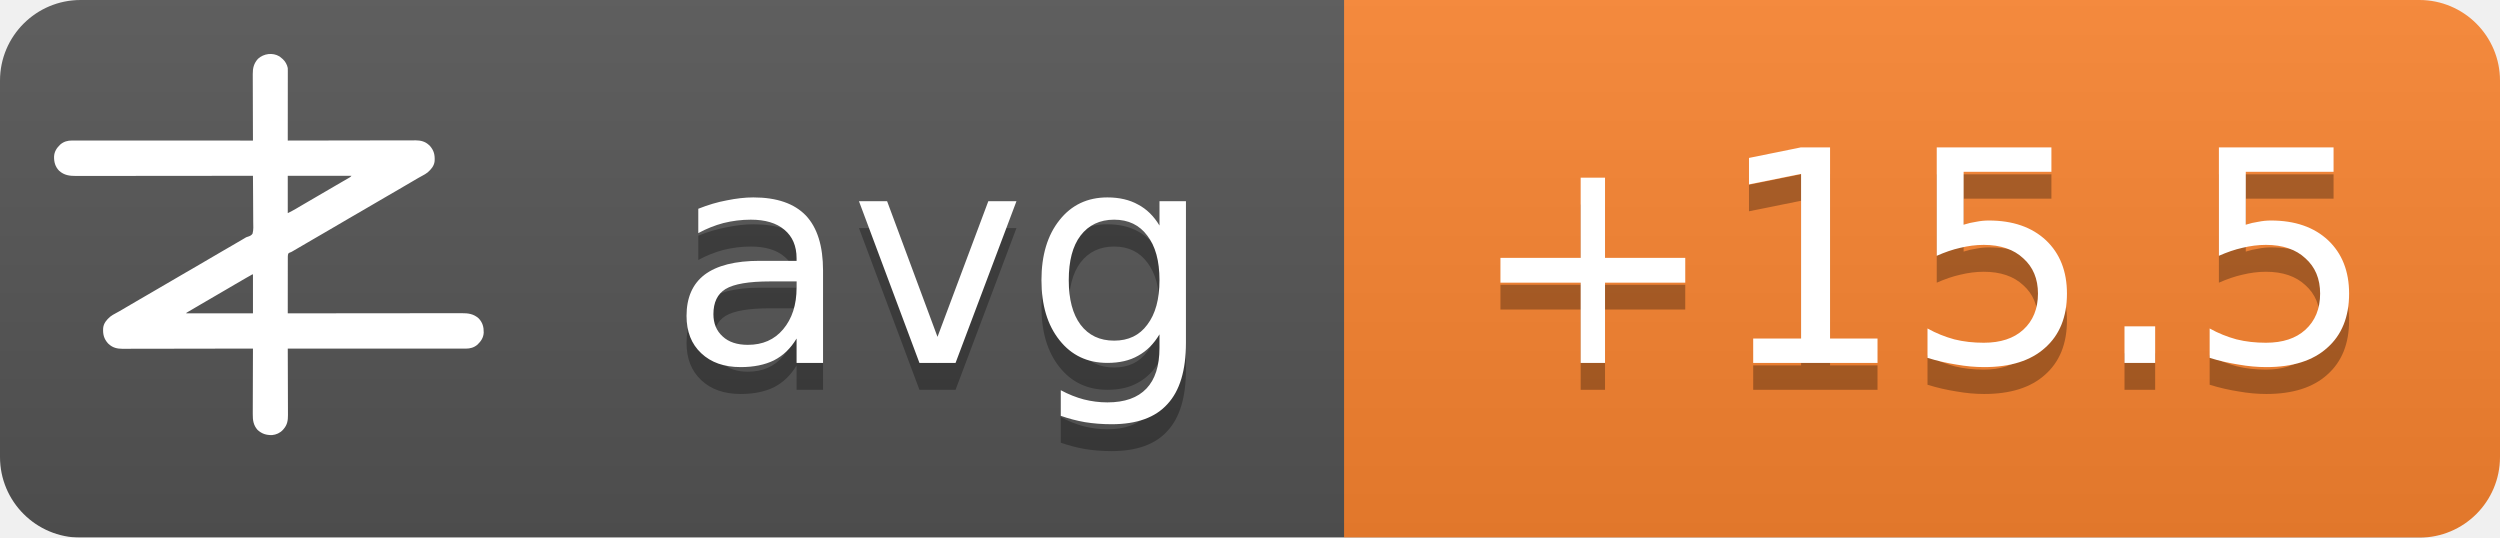
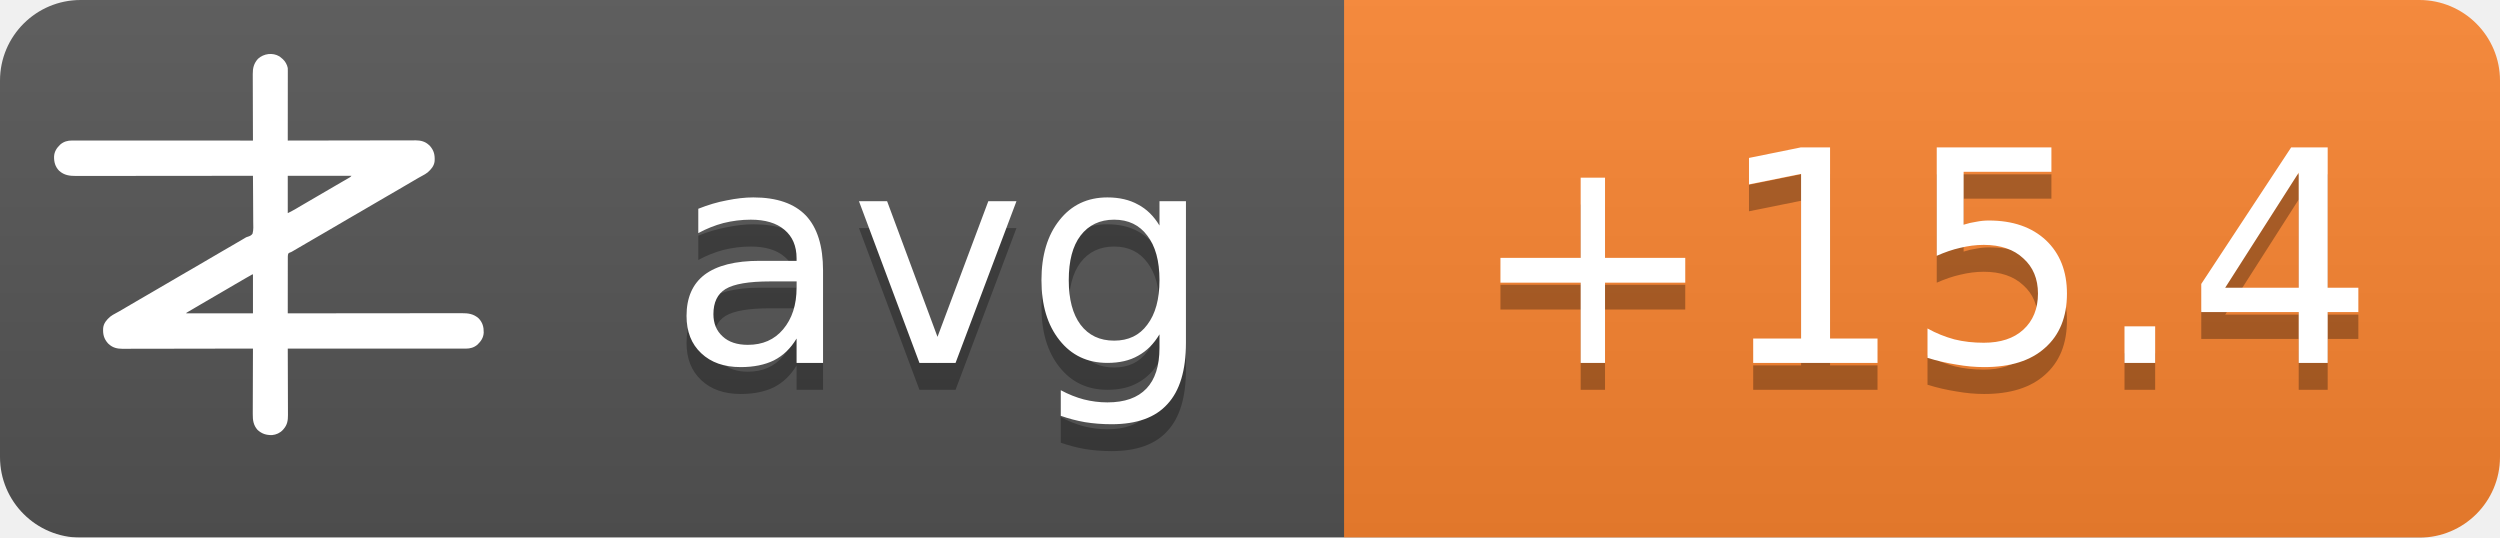
<svg xmlns="http://www.w3.org/2000/svg" width="93" height="20">
  <linearGradient id="b" x2="0" y2="100%">
    <stop offset="0" stop-color="#bbb" stop-opacity=".1" />
    <stop offset="1" stop-opacity=".1" />
  </linearGradient>
  <mask id="a">
    <rect width="93" height="20" rx="3" fill="#fff" />
  </mask>
  <g mask="url(#a)">
    <path fill="#555" d="M0 0h93v20H0z" />
    <path fill="#fb8530" d="M50 0h43v20H50z" />
    <path fill="url(#b)" d="M0 0h93v20H0z" />
  </g>
  <g fill="#fff" text-anchor="middle" font-family="DejaVu Sans,Verdana,Geneva,sans-serif" font-size="11">
    <text x="35" y="14.5" fill="#010101" fill-opacity=".3" text-anchor="middle">avg</text>
    <text x="35" y="13.5" text-anchor="middle">avg</text>
-     <text x="71.5" y="14.5" fill="#010101" fill-opacity=".3" text-anchor="middle">+15.5</text>
-     <text x="71.5" y="13.5" text-anchor="middle">+15.5</text>
+     <text x="71.5" y="14.5" fill="#010101" fill-opacity=".3" text-anchor="middle">+15.4</text>
+     <text x="71.5" y="13.5" text-anchor="middle">+15.4</text>
  </g>
  <g transform="translate(2, 2) scale(0.0156)">
    <path d="M538.273,6.355 C540.3,7.803 542.146,9.339 544,11 C544.605,11.501 545.209,12.003 545.832,12.52 C551.93,17.98 556.451,25.923 558,34 C558.09,36.348 558.122,38.699 558.12,41.049 C558.121,41.759 558.122,42.469 558.123,43.2 C558.124,45.578 558.119,47.957 558.114,50.335 C558.113,52.04 558.113,53.745 558.114,55.45 C558.114,60.08 558.108,64.71 558.101,69.339 C558.095,74.177 558.095,79.015 558.093,83.853 C558.09,93.015 558.082,102.177 558.072,111.339 C558.061,121.77 558.055,132.2 558.05,142.63 C558.04,164.087 558.022,185.543 558,207 C558.992,206.998 558.992,206.998 560.005,206.995 C599.244,206.906 638.484,206.837 677.724,206.796 C682.439,206.791 687.153,206.786 691.868,206.78 C692.807,206.779 693.746,206.778 694.713,206.777 C709.897,206.76 725.081,206.728 740.266,206.691 C755.854,206.654 771.443,206.632 787.031,206.624 C796.645,206.618 806.259,206.601 815.872,206.568 C822.471,206.547 829.069,206.541 835.668,206.546 C839.471,206.549 843.274,206.545 847.077,206.523 C851.211,206.5 855.344,206.508 859.478,206.519 C860.666,206.507 861.854,206.496 863.077,206.484 C874.708,206.566 885.27,209.022 894,217 C894.866,217.763 895.732,218.526 896.625,219.312 C906.609,230.61 909.093,241.115 908.211,255.893 C907.045,267.523 899.957,275.585 891.527,282.982 C887.507,286.192 883.149,288.577 878.625,291 C876.581,292.125 874.538,293.253 872.496,294.383 C871.434,294.97 870.371,295.557 869.277,296.161 C863.687,299.298 858.19,302.589 852.688,305.875 C842.692,311.83 832.649,317.693 822.564,323.493 C812.339,329.374 802.151,335.315 791.968,341.266 C786.98,344.18 781.99,347.09 777,350 C775,351.167 773,352.333 771,353.5 C767,355.833 763,358.167 759,360.5 C758.01,361.077 757.02,361.655 756,362.25 C753.999,363.417 751.997,364.585 749.996,365.752 C745.019,368.655 740.044,371.558 735.07,374.465 C724.795,380.468 714.504,386.442 704.188,392.375 C695.251,397.517 686.361,402.73 677.5,408 C667.565,413.909 657.583,419.731 647.563,425.494 C637.339,431.374 627.151,437.315 616.968,443.266 C611.98,446.18 606.99,449.09 602,452 C595.8,455.616 589.601,459.233 583.402,462.852 C581.779,463.799 581.779,463.799 580.123,464.766 C578.058,465.971 575.993,467.177 573.928,468.383 C572.991,468.929 572.055,469.476 571.09,470.039 C570.274,470.516 569.458,470.992 568.617,471.483 C566,473 566,473 562.392,474.252 C560.444,475.261 560.444,475.261 559,477 C557.895,481.466 558.058,485.91 558.114,490.489 C558.106,491.889 558.095,493.288 558.081,494.688 C558.052,498.486 558.066,502.282 558.088,506.08 C558.104,510.049 558.08,514.018 558.06,517.987 C558.029,525.502 558.033,533.017 558.05,540.532 C558.068,549.089 558.046,557.645 558.021,566.201 C557.97,583.801 557.969,601.4 558,619 C558.905,618.999 559.811,618.998 560.743,618.997 C614.404,618.929 668.065,618.878 721.726,618.847 C728.169,618.843 734.613,618.839 741.057,618.835 C742.339,618.834 743.622,618.834 744.944,618.833 C765.713,618.82 786.482,618.796 807.25,618.769 C828.563,618.74 849.875,618.724 871.187,618.718 C884.337,618.714 897.486,618.701 910.636,618.676 C919.654,618.66 928.673,618.656 937.691,618.659 C942.893,618.661 948.096,618.658 953.298,618.642 C958.065,618.628 962.833,618.627 967.6,618.637 C969.32,618.639 971.041,618.635 972.761,618.625 C988.359,618.545 1001.304,620.231 1013.289,631.07 C1022.63,640.831 1025.523,651.69 1025.273,664.816 C1024.716,676.951 1018.801,685.602 1010.25,693.75 C1002.107,700.576 993.074,703.126 982.638,703.123 C981.903,703.124 981.168,703.125 980.41,703.127 C977.94,703.129 975.469,703.125 972.998,703.12 C971.212,703.121 969.426,703.122 967.64,703.123 C962.725,703.125 957.811,703.121 952.897,703.116 C947.6,703.112 942.303,703.113 937.006,703.114 C927.826,703.114 918.646,703.111 909.467,703.106 C896.194,703.098 882.922,703.095 869.65,703.094 C848.117,703.092 826.585,703.085 805.052,703.075 C784.134,703.066 763.215,703.059 742.296,703.055 C740.362,703.055 740.362,703.055 738.389,703.054 C731.923,703.053 725.456,703.052 718.989,703.05 C665.326,703.04 611.663,703.022 558,703 C558.004,703.881 558.007,704.763 558.011,705.671 C558.1,727.147 558.166,748.623 558.207,770.099 C558.228,780.485 558.256,790.871 558.302,801.257 C558.342,810.312 558.367,819.367 558.376,828.422 C558.382,833.214 558.394,838.006 558.423,842.798 C558.45,847.315 558.458,851.831 558.452,856.348 C558.454,858 558.461,859.651 558.477,861.303 C558.593,874.39 556.909,884.889 548,895 C547.475,895.617 546.951,896.235 546.41,896.871 C539.67,904.246 530.375,908.396 520.457,909.341 C506.721,909.483 496.278,906.386 486,897 C475.869,885.646 474.41,873.462 474.546,858.87 C474.547,857.164 474.546,855.458 474.544,853.752 C474.543,849.152 474.566,844.551 474.594,839.951 C474.62,835.132 474.622,830.312 474.627,825.493 C474.639,816.381 474.672,807.269 474.712,798.157 C474.757,787.777 474.779,777.397 474.799,767.017 C474.84,745.678 474.911,724.339 475,703 C474.324,703.002 473.647,703.003 472.95,703.005 C432.834,703.094 392.718,703.163 352.601,703.204 C347.781,703.209 342.961,703.214 338.141,703.22 C337.181,703.221 336.222,703.222 335.233,703.223 C319.709,703.24 304.185,703.272 288.662,703.309 C272.725,703.346 256.788,703.368 240.852,703.376 C231.023,703.382 221.195,703.399 211.366,703.432 C204.62,703.453 197.875,703.459 191.129,703.454 C187.241,703.451 183.353,703.455 179.465,703.477 C175.897,703.496 172.329,703.497 168.762,703.484 C166.876,703.481 164.991,703.498 163.106,703.516 C151.4,703.435 140.793,701.035 132,693 C131.134,692.237 130.268,691.474 129.375,690.688 C119.391,679.39 116.907,668.885 117.789,654.107 C118.955,642.477 126.043,634.415 134.473,627.018 C138.493,623.808 142.851,621.423 147.375,619 C149.419,617.875 151.462,616.747 153.504,615.617 C154.566,615.03 155.629,614.443 156.723,613.839 C162.313,610.702 167.81,607.411 173.312,604.125 C183.308,598.17 193.351,592.307 203.436,586.507 C213.661,580.626 223.849,574.685 234.032,568.734 C239.02,565.82 244.01,562.91 249,560 C251,558.833 253,557.667 255,556.5 C267,549.5 279,542.5 291,535.5 C291.99,534.923 292.98,534.345 294,533.75 C296.001,532.583 298.003,531.415 300.004,530.248 C304.981,527.345 309.956,524.442 314.93,521.535 C325.205,515.532 335.496,509.558 345.812,503.625 C354.749,498.483 363.639,493.27 372.5,488 C382.435,482.091 392.417,476.269 402.437,470.506 C409.68,466.34 416.909,462.151 424.125,457.938 C425.588,457.083 425.588,457.083 427.08,456.212 C430.054,454.475 433.027,452.738 436,451 C440.208,448.541 444.416,446.083 448.625,443.625 C449.56,443.078 450.494,442.532 451.458,441.969 C452.371,441.435 453.285,440.901 454.227,440.352 C455.087,439.812 455.946,439.273 456.832,438.717 C460,437 460,437 463.571,436.011 C468.09,434.438 471.29,433.051 474,429 C476.614,419.869 475.804,409.751 475.621,400.323 C475.562,396.476 475.582,392.63 475.593,388.784 C475.603,381.508 475.541,374.236 475.454,366.961 C475.358,358.676 475.341,350.391 475.331,342.105 C475.309,325.069 475.188,308.035 475,291 C473.62,291.002 473.62,291.002 472.212,291.003 C417.674,291.071 363.137,291.122 308.599,291.153 C302.05,291.157 295.501,291.161 288.953,291.165 C287.649,291.166 286.345,291.166 285.002,291.167 C263.894,291.18 242.785,291.204 221.677,291.231 C200.017,291.26 178.357,291.276 156.696,291.282 C143.332,291.286 129.967,291.299 116.602,291.324 C107.437,291.34 98.271,291.344 89.106,291.341 C83.818,291.339 78.531,291.342 73.244,291.358 C68.398,291.372 63.554,291.373 58.708,291.363 C56.96,291.361 55.211,291.365 53.463,291.375 C37.782,291.454 24.767,289.833 12.711,278.93 C3.37,269.169 0.477,258.31 0.727,245.184 C1.284,233.049 7.199,224.398 15.75,216.25 C23.907,209.413 33.022,206.837 43.471,206.877 C44.592,206.875 44.592,206.875 45.735,206.873 C48.246,206.871 50.757,206.875 53.267,206.88 C55.083,206.879 56.898,206.878 58.713,206.877 C63.707,206.875 68.701,206.879 73.695,206.884 C79.078,206.888 84.461,206.887 89.844,206.886 C99.172,206.886 108.501,206.889 117.83,206.894 C131.317,206.902 144.805,206.905 158.293,206.906 C180.174,206.908 202.056,206.915 223.938,206.925 C245.197,206.934 266.455,206.941 287.714,206.945 C289.024,206.945 290.334,206.946 291.683,206.946 C298.255,206.947 304.827,206.948 311.398,206.95 C365.932,206.96 420.466,206.978 475,207 C474.996,206.119 474.993,205.237 474.989,204.329 C474.9,182.853 474.834,161.377 474.793,139.901 C474.772,129.515 474.744,119.129 474.698,108.743 C474.658,99.688 474.633,90.633 474.624,81.578 C474.618,76.786 474.606,71.994 474.577,67.202 C474.55,62.685 474.542,58.169 474.548,53.652 C474.546,52 474.539,50.349 474.523,48.697 C474.394,34.178 477.037,23.083 487,12 C500.963,-0.67 521.883,-3.417 538.273,6.355 Z M558,291 C558,320.37 558,349.74 558,380 C568.041,374.999 568.041,374.999 577.75,369.5 C579.212,368.63 580.674,367.76 582.137,366.891 C582.915,366.427 583.692,365.964 584.494,365.486 C589.168,362.714 593.867,359.985 598.562,357.25 C600.626,356.047 602.69,354.844 604.754,353.641 C606.305,352.737 606.305,352.737 607.887,351.814 C612.926,348.878 617.963,345.939 623,343 C625,341.833 627,340.667 629,339.5 C629.99,338.923 630.98,338.345 632,337.75 C665,318.5 665,318.5 668.005,316.747 C669.988,315.59 671.971,314.433 673.954,313.274 C679.207,310.206 684.467,307.151 689.738,304.113 C690.838,303.477 691.939,302.841 693.072,302.186 C695.187,300.963 697.304,299.744 699.424,298.529 C700.848,297.705 700.848,297.705 702.301,296.863 C703.138,296.382 703.975,295.9 704.837,295.404 C707.289,293.919 707.289,293.919 710,291 C659.84,291 609.68,291 558,291 Z M469.207,528.605 C468.196,529.17 467.184,529.735 466.142,530.316 C465.043,530.934 463.945,531.551 462.812,532.188 C461.682,532.822 460.552,533.456 459.387,534.109 C450.357,539.189 441.423,544.425 432.52,549.723 C426.741,553.161 420.935,556.553 415.125,559.938 C414.127,560.519 413.129,561.1 412.101,561.699 C410.078,562.878 408.055,564.056 406.032,565.234 C401.02,568.153 396.01,571.077 391,574 C389,575.167 387,576.333 385,577.5 C384.01,578.077 383.02,578.655 382,579.25 C373,584.5 373,584.5 369.998,586.251 C368.005,587.414 366.012,588.576 364.02,589.739 C358.909,592.721 353.798,595.7 348.684,598.676 C335.318,606.454 335.318,606.454 322,614.312 C321.065,614.863 321.065,614.863 320.111,615.425 C318.723,616.255 317.358,617.123 316,618 C316,618.33 316,618.66 316,619 C368.47,619 420.94,619 475,619 C475,588.31 475,557.62 475,526 C472.956,526 470.925,527.646 469.207,528.605 Z" fill="#fff" fill-rule="nonzero" />
  </g>
</svg>
